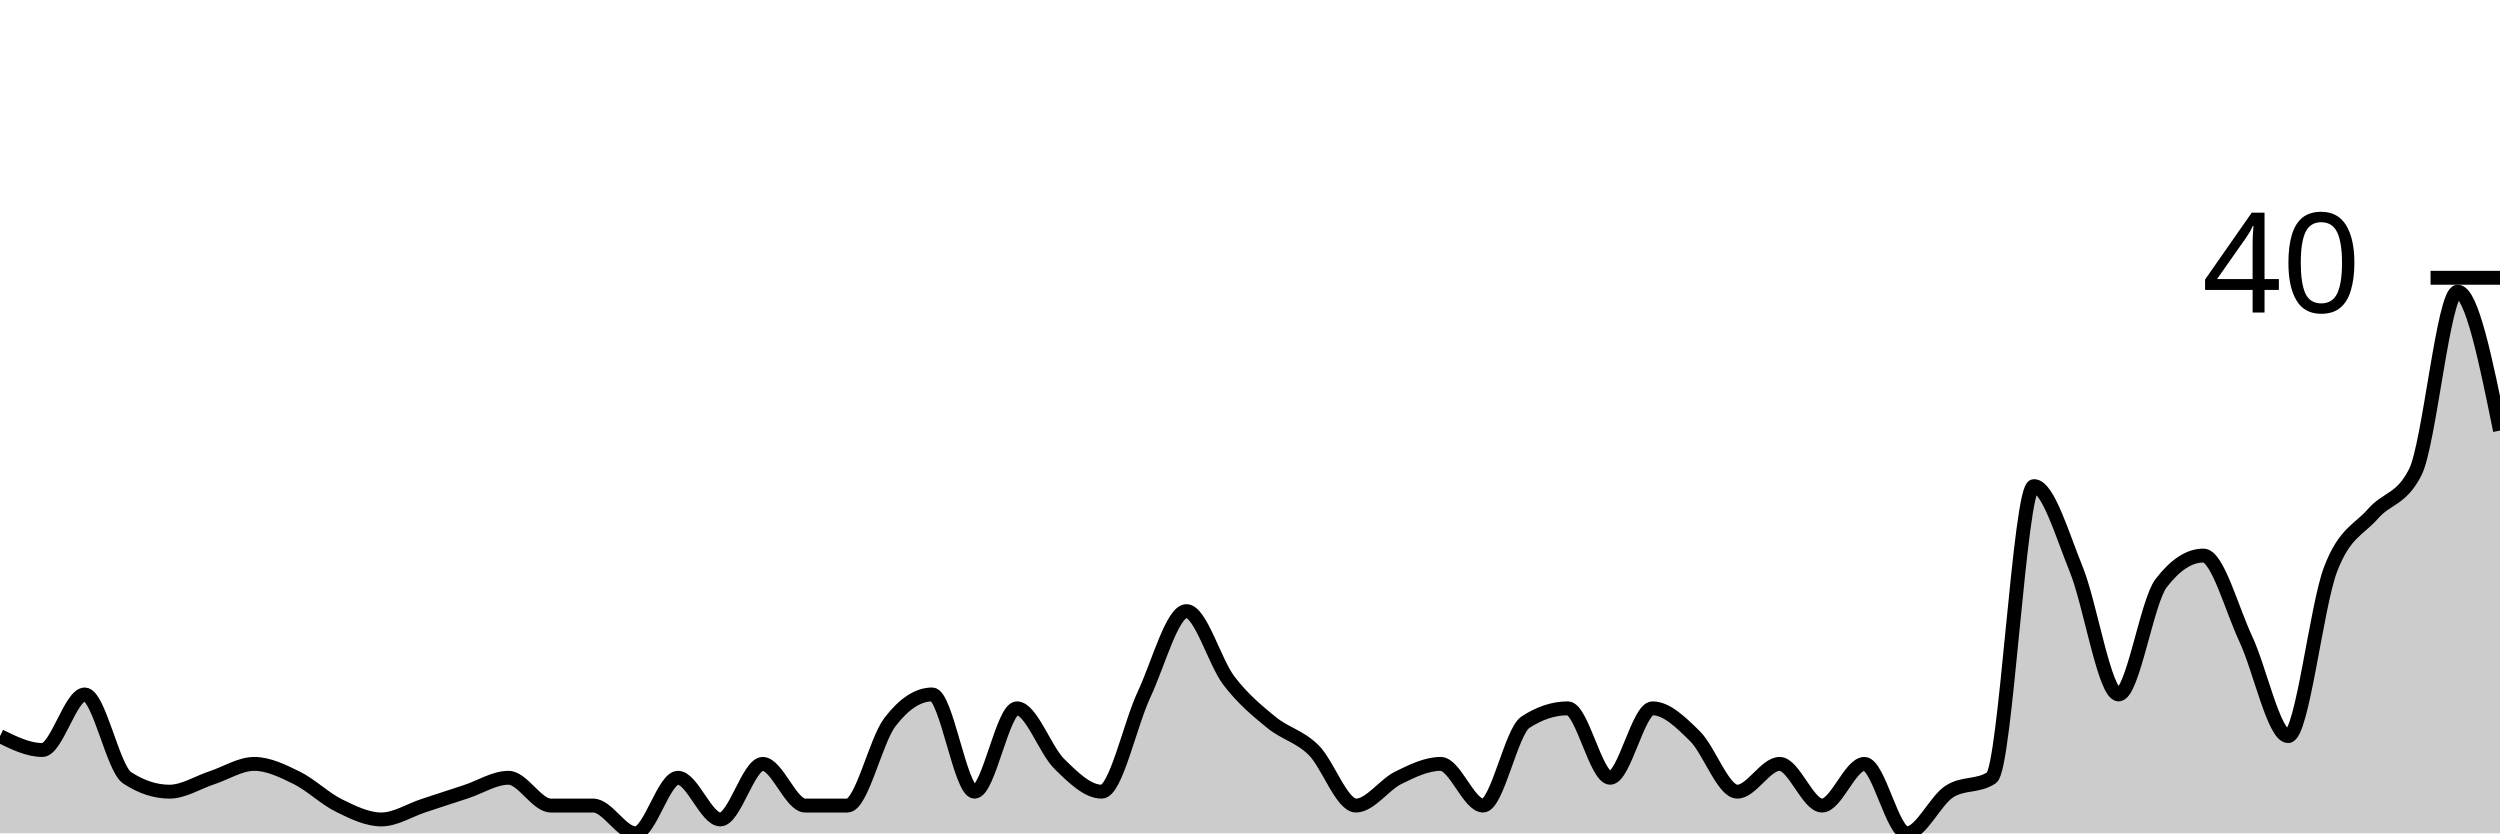
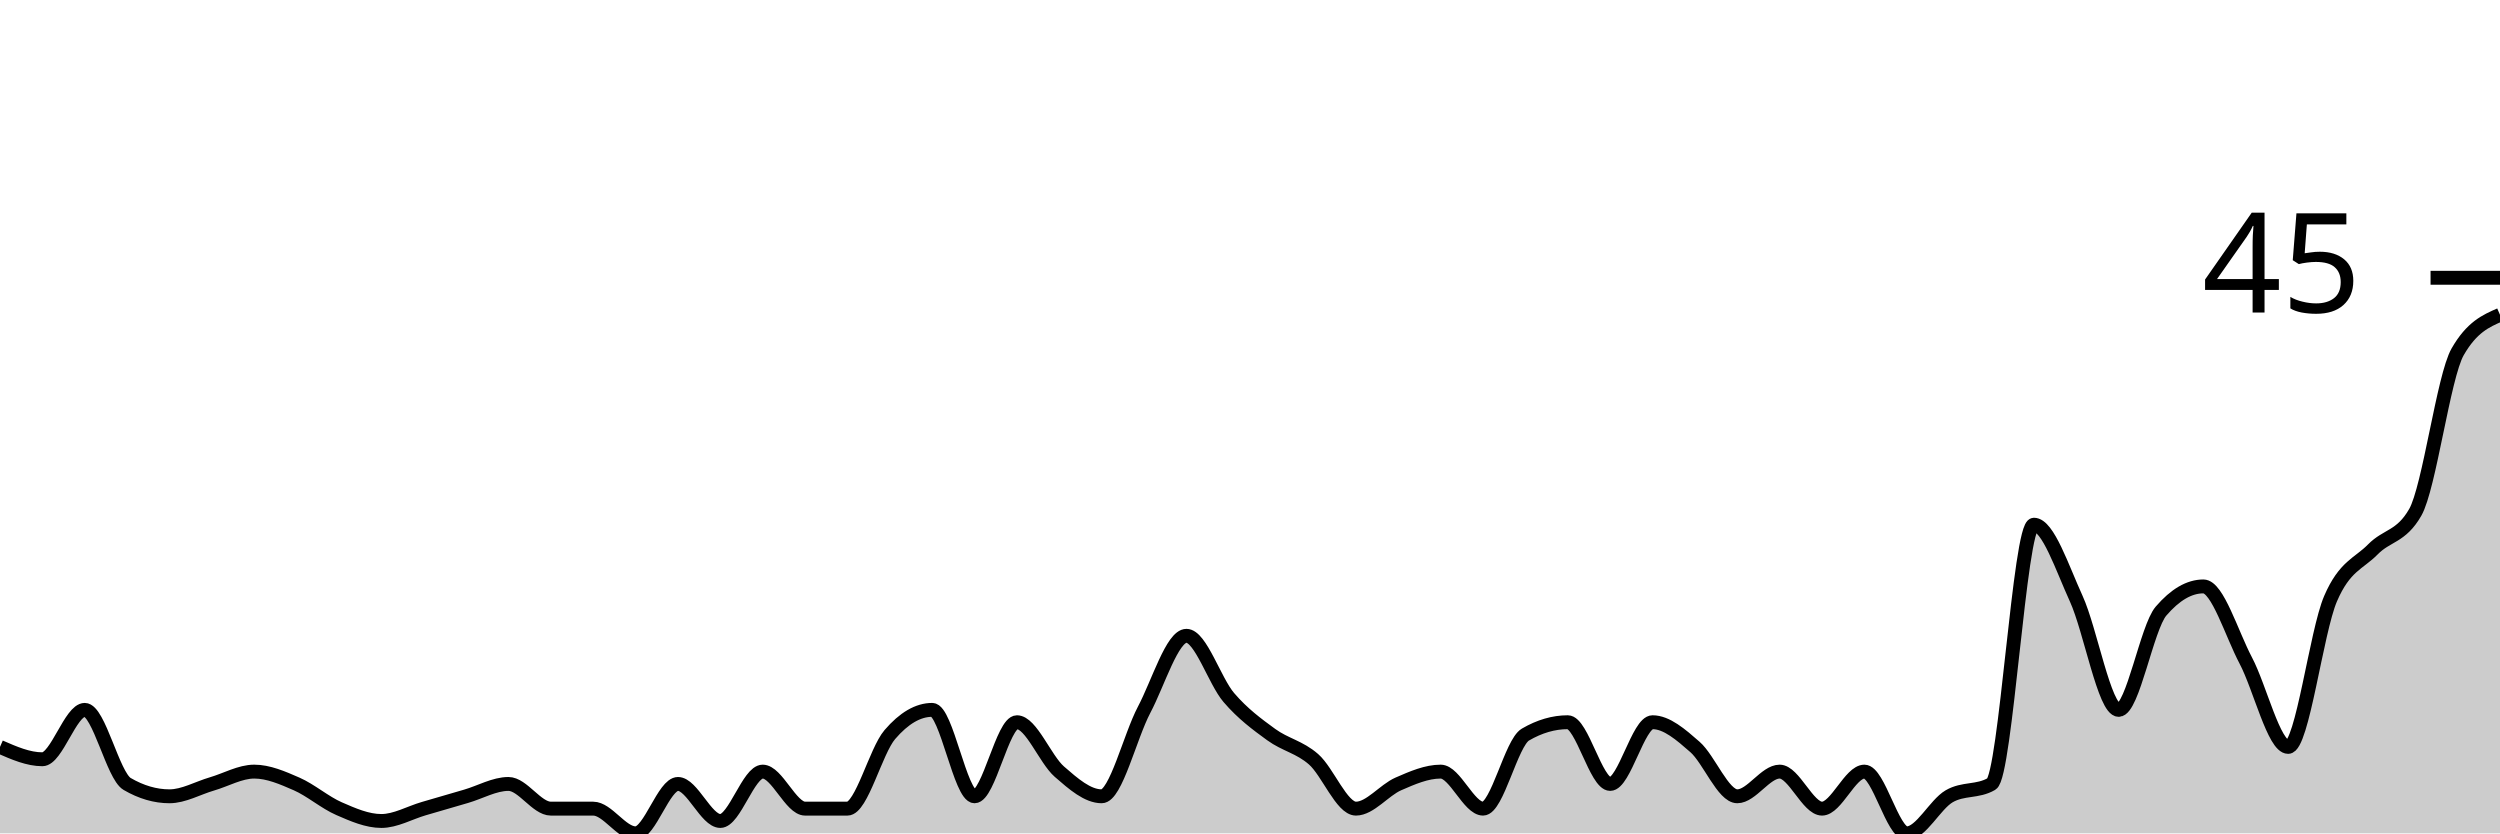
<svg xmlns="http://www.w3.org/2000/svg" viewBox="0 0 180 60">
  <g transform="translate(0,20)">
-     <path class="area" fill="rgba(0, 0, 0, 0.2)" d="M0,33C1.017,33.5,2.034,34,3.051,34C4.068,34,5.085,30,6.102,30C7.119,30,8.136,35.333,9.153,36C10.169,36.667,11.186,37,12.203,37C13.22,37,14.237,36.333,15.254,36C16.271,35.667,17.288,35,18.305,35C19.322,35,20.339,35.5,21.356,36C22.373,36.5,23.39,37.5,24.407,38C25.424,38.5,26.441,39,27.458,39C28.475,39,29.492,38.333,30.508,38C31.525,37.667,32.542,37.333,33.559,37C34.576,36.667,35.593,36,36.61,36C37.627,36,38.644,38,39.661,38C40.678,38,41.695,38,42.712,38C43.729,38,44.746,40,45.763,40C46.78,40,47.797,36,48.814,36C49.831,36,50.847,39,51.864,39C52.881,39,53.898,35,54.915,35C55.932,35,56.949,38,57.966,38C58.983,38,60,38,61.017,38C62.034,38,63.051,33.333,64.068,32C65.085,30.667,66.102,30,67.119,30C68.136,30,69.153,37,70.169,37C71.186,37,72.203,31,73.22,31C74.237,31,75.254,34,76.271,35C77.288,36,78.305,37,79.322,37C80.339,37,81.356,32.167,82.373,30C83.39,27.833,84.407,24,85.424,24C86.441,24,87.458,27.667,88.475,29C89.492,30.333,90.508,31.167,91.525,32C92.542,32.833,93.559,33,94.576,34C95.593,35,96.61,38,97.627,38C98.644,38,99.661,36.5,100.678,36C101.695,35.5,102.712,35,103.729,35C104.746,35,105.763,38,106.78,38C107.797,38,108.814,32.667,109.831,32C110.847,31.333,111.864,31,112.881,31C113.898,31,114.915,36,115.932,36C116.949,36,117.966,31,118.983,31C120,31,121.017,32,122.034,33C123.051,34,124.068,37,125.085,37C126.102,37,127.119,35,128.136,35C129.153,35,130.169,38,131.186,38C132.203,38,133.22,35,134.237,35C135.254,35,136.271,40,137.288,40C138.305,40,139.322,37.667,140.339,37C141.356,36.333,142.373,36.667,143.39,36C144.407,35.333,145.424,15,146.441,15C147.458,15,148.475,18.5,149.492,21C150.508,23.5,151.525,30,152.542,30C153.559,30,154.576,23.333,155.593,22C156.61,20.667,157.627,20,158.644,20C159.661,20,160.678,23.833,161.695,26C162.712,28.167,163.729,33,164.746,33C165.763,33,166.78,23.667,167.797,21C168.814,18.333,169.831,18.167,170.847,17C171.864,15.833,172.881,16,173.898,14C174.915,12,175.932,1,176.949,1C177.966,1,178.983,6,180,11L180,40C178.983,40,177.966,40,176.949,40C175.932,40,174.915,40,173.898,40C172.881,40,171.864,40,170.847,40C169.831,40,168.814,40,167.797,40C166.78,40,165.763,40,164.746,40C163.729,40,162.712,40,161.695,40C160.678,40,159.661,40,158.644,40C157.627,40,156.61,40,155.593,40C154.576,40,153.559,40,152.542,40C151.525,40,150.508,40,149.492,40C148.475,40,147.458,40,146.441,40C145.424,40,144.407,40,143.39,40C142.373,40,141.356,40,140.339,40C139.322,40,138.305,40,137.288,40C136.271,40,135.254,40,134.237,40C133.22,40,132.203,40,131.186,40C130.169,40,129.153,40,128.136,40C127.119,40,126.102,40,125.085,40C124.068,40,123.051,40,122.034,40C121.017,40,120,40,118.983,40C117.966,40,116.949,40,115.932,40C114.915,40,113.898,40,112.881,40C111.864,40,110.847,40,109.831,40C108.814,40,107.797,40,106.78,40C105.763,40,104.746,40,103.729,40C102.712,40,101.695,40,100.678,40C99.661,40,98.644,40,97.627,40C96.61,40,95.593,40,94.576,40C93.559,40,92.542,40,91.525,40C90.508,40,89.492,40,88.475,40C87.458,40,86.441,40,85.424,40C84.407,40,83.39,40,82.373,40C81.356,40,80.339,40,79.322,40C78.305,40,77.288,40,76.271,40C75.254,40,74.237,40,73.22,40C72.203,40,71.186,40,70.169,40C69.153,40,68.136,40,67.119,40C66.102,40,65.085,40,64.068,40C63.051,40,62.034,40,61.017,40C60,40,58.983,40,57.966,40C56.949,40,55.932,40,54.915,40C53.898,40,52.881,40,51.864,40C50.847,40,49.831,40,48.814,40C47.797,40,46.78,40,45.763,40C44.746,40,43.729,40,42.712,40C41.695,40,40.678,40,39.661,40C38.644,40,37.627,40,36.61,40C35.593,40,34.576,40,33.559,40C32.542,40,31.525,40,30.508,40C29.492,40,28.475,40,27.458,40C26.441,40,25.424,40,24.407,40C23.39,40,22.373,40,21.356,40C20.339,40,19.322,40,18.305,40C17.288,40,16.271,40,15.254,40C14.237,40,13.22,40,12.203,40C11.186,40,10.169,40,9.153,40C8.136,40,7.119,40,6.102,40C5.085,40,4.068,40,3.051,40C2.034,40,1.017,40,0,40Z" />
-     <path class="line" stroke="black" fill="none" d="M0,33C1.017,33.5,2.034,34,3.051,34C4.068,34,5.085,30,6.102,30C7.119,30,8.136,35.333,9.153,36C10.169,36.667,11.186,37,12.203,37C13.22,37,14.237,36.333,15.254,36C16.271,35.667,17.288,35,18.305,35C19.322,35,20.339,35.5,21.356,36C22.373,36.5,23.39,37.5,24.407,38C25.424,38.5,26.441,39,27.458,39C28.475,39,29.492,38.333,30.508,38C31.525,37.667,32.542,37.333,33.559,37C34.576,36.667,35.593,36,36.61,36C37.627,36,38.644,38,39.661,38C40.678,38,41.695,38,42.712,38C43.729,38,44.746,40,45.763,40C46.78,40,47.797,36,48.814,36C49.831,36,50.847,39,51.864,39C52.881,39,53.898,35,54.915,35C55.932,35,56.949,38,57.966,38C58.983,38,60,38,61.017,38C62.034,38,63.051,33.333,64.068,32C65.085,30.667,66.102,30,67.119,30C68.136,30,69.153,37,70.169,37C71.186,37,72.203,31,73.22,31C74.237,31,75.254,34,76.271,35C77.288,36,78.305,37,79.322,37C80.339,37,81.356,32.167,82.373,30C83.39,27.833,84.407,24,85.424,24C86.441,24,87.458,27.667,88.475,29C89.492,30.333,90.508,31.167,91.525,32C92.542,32.833,93.559,33,94.576,34C95.593,35,96.61,38,97.627,38C98.644,38,99.661,36.5,100.678,36C101.695,35.5,102.712,35,103.729,35C104.746,35,105.763,38,106.78,38C107.797,38,108.814,32.667,109.831,32C110.847,31.333,111.864,31,112.881,31C113.898,31,114.915,36,115.932,36C116.949,36,117.966,31,118.983,31C120,31,121.017,32,122.034,33C123.051,34,124.068,37,125.085,37C126.102,37,127.119,35,128.136,35C129.153,35,130.169,38,131.186,38C132.203,38,133.22,35,134.237,35C135.254,35,136.271,40,137.288,40C138.305,40,139.322,37.667,140.339,37C141.356,36.333,142.373,36.667,143.39,36C144.407,35.333,145.424,15,146.441,15C147.458,15,148.475,18.5,149.492,21C150.508,23.5,151.525,30,152.542,30C153.559,30,154.576,23.333,155.593,22C156.61,20.667,157.627,20,158.644,20C159.661,20,160.678,23.833,161.695,26C162.712,28.167,163.729,33,164.746,33C165.763,33,166.78,23.667,167.797,21C168.814,18.333,169.831,18.167,170.847,17C171.864,15.833,172.881,16,173.898,14C174.915,12,175.932,1,176.949,1C177.966,1,178.983,6,180,11" />
+     <path class="area" fill="rgba(0, 0, 0, 0.2)" d="M0,33.778C1.017,34.222,2.034,34.667,3.051,34.667C4.068,34.667,5.085,31.111,6.102,31.111C7.119,31.111,8.136,35.852,9.153,36.444C10.169,37.037,11.186,37.333,12.203,37.333C13.22,37.333,14.237,36.741,15.254,36.444C16.271,36.148,17.288,35.556,18.305,35.556C19.322,35.556,20.339,36,21.356,36.444C22.373,36.889,23.39,37.778,24.407,38.222C25.424,38.667,26.441,39.111,27.458,39.111C28.475,39.111,29.492,38.519,30.508,38.222C31.525,37.926,32.542,37.63,33.559,37.333C34.576,37.037,35.593,36.444,36.61,36.444C37.627,36.444,38.644,38.222,39.661,38.222C40.678,38.222,41.695,38.222,42.712,38.222C43.729,38.222,44.746,40,45.763,40C46.78,40,47.797,36.444,48.814,36.444C49.831,36.444,50.847,39.111,51.864,39.111C52.881,39.111,53.898,35.556,54.915,35.556C55.932,35.556,56.949,38.222,57.966,38.222C58.983,38.222,60,38.222,61.017,38.222C62.034,38.222,63.051,34.074,64.068,32.889C65.085,31.704,66.102,31.111,67.119,31.111C68.136,31.111,69.153,37.333,70.169,37.333C71.186,37.333,72.203,32,73.22,32C74.237,32,75.254,34.667,76.271,35.556C77.288,36.444,78.305,37.333,79.322,37.333C80.339,37.333,81.356,33.037,82.373,31.111C83.39,29.185,84.407,25.778,85.424,25.778C86.441,25.778,87.458,29.037,88.475,30.222C89.492,31.407,90.508,32.148,91.525,32.889C92.542,33.63,93.559,33.778,94.576,34.667C95.593,35.556,96.61,38.222,97.627,38.222C98.644,38.222,99.661,36.889,100.678,36.444C101.695,36,102.712,35.556,103.729,35.556C104.746,35.556,105.763,38.222,106.78,38.222C107.797,38.222,108.814,33.481,109.831,32.889C110.847,32.296,111.864,32,112.881,32C113.898,32,114.915,36.444,115.932,36.444C116.949,36.444,117.966,32,118.983,32C120,32,121.017,32.889,122.034,33.778C123.051,34.667,124.068,37.333,125.085,37.333C126.102,37.333,127.119,35.556,128.136,35.556C129.153,35.556,130.169,38.222,131.186,38.222C132.203,38.222,133.22,35.556,134.237,35.556C135.254,35.556,136.271,40,137.288,40C138.305,40,139.322,37.926,140.339,37.333C141.356,36.741,142.373,37.037,143.39,36.444C144.407,35.852,145.424,17.778,146.441,17.778C147.458,17.778,148.475,20.889,149.492,23.111C150.508,25.333,151.525,31.111,152.542,31.111C153.559,31.111,154.576,25.185,155.593,24C156.61,22.815,157.627,22.222,158.644,22.222C159.661,22.222,160.678,25.63,161.695,27.556C162.712,29.481,163.729,33.778,164.746,33.778C165.763,33.778,166.78,25.481,167.797,23.111C168.814,20.741,169.831,20.593,170.847,19.556C171.864,18.519,172.881,18.667,173.898,16.889C174.915,15.111,175.932,7.111,176.949,5.333C177.966,3.556,178.983,3.111,180,2.667L180,40C178.983,40,177.966,40,176.949,40C175.932,40,174.915,40,173.898,40C172.881,40,171.864,40,170.847,40C169.831,40,168.814,40,167.797,40C166.78,40,165.763,40,164.746,40C163.729,40,162.712,40,161.695,40C160.678,40,159.661,40,158.644,40C157.627,40,156.61,40,155.593,40C154.576,40,153.559,40,152.542,40C151.525,40,150.508,40,149.492,40C148.475,40,147.458,40,146.441,40C145.424,40,144.407,40,143.39,40C142.373,40,141.356,40,140.339,40C139.322,40,138.305,40,137.288,40C136.271,40,135.254,40,134.237,40C133.22,40,132.203,40,131.186,40C130.169,40,129.153,40,128.136,40C127.119,40,126.102,40,125.085,40C124.068,40,123.051,40,122.034,40C121.017,40,120,40,118.983,40C117.966,40,116.949,40,115.932,40C114.915,40,113.898,40,112.881,40C111.864,40,110.847,40,109.831,40C108.814,40,107.797,40,106.78,40C105.763,40,104.746,40,103.729,40C102.712,40,101.695,40,100.678,40C99.661,40,98.644,40,97.627,40C96.61,40,95.593,40,94.576,40C93.559,40,92.542,40,91.525,40C90.508,40,89.492,40,88.475,40C87.458,40,86.441,40,85.424,40C84.407,40,83.39,40,82.373,40C81.356,40,80.339,40,79.322,40C78.305,40,77.288,40,76.271,40C75.254,40,74.237,40,73.22,40C72.203,40,71.186,40,70.169,40C69.153,40,68.136,40,67.119,40C66.102,40,65.085,40,64.068,40C63.051,40,62.034,40,61.017,40C60,40,58.983,40,57.966,40C56.949,40,55.932,40,54.915,40C53.898,40,52.881,40,51.864,40C50.847,40,49.831,40,48.814,40C47.797,40,46.78,40,45.763,40C44.746,40,43.729,40,42.712,40C41.695,40,40.678,40,39.661,40C38.644,40,37.627,40,36.61,40C35.593,40,34.576,40,33.559,40C32.542,40,31.525,40,30.508,40C29.492,40,28.475,40,27.458,40C26.441,40,25.424,40,24.407,40C23.39,40,22.373,40,21.356,40C20.339,40,19.322,40,18.305,40C17.288,40,16.271,40,15.254,40C14.237,40,13.22,40,12.203,40C11.186,40,10.169,40,9.153,40C8.136,40,7.119,40,6.102,40C5.085,40,4.068,40,3.051,40C2.034,40,1.017,40,0,40Z" />
+     <path class="line" stroke="black" fill="none" d="M0,33.778C1.017,34.222,2.034,34.667,3.051,34.667C4.068,34.667,5.085,31.111,6.102,31.111C7.119,31.111,8.136,35.852,9.153,36.444C10.169,37.037,11.186,37.333,12.203,37.333C13.22,37.333,14.237,36.741,15.254,36.444C16.271,36.148,17.288,35.556,18.305,35.556C19.322,35.556,20.339,36,21.356,36.444C22.373,36.889,23.39,37.778,24.407,38.222C25.424,38.667,26.441,39.111,27.458,39.111C28.475,39.111,29.492,38.519,30.508,38.222C31.525,37.926,32.542,37.63,33.559,37.333C34.576,37.037,35.593,36.444,36.61,36.444C37.627,36.444,38.644,38.222,39.661,38.222C40.678,38.222,41.695,38.222,42.712,38.222C43.729,38.222,44.746,40,45.763,40C46.78,40,47.797,36.444,48.814,36.444C49.831,36.444,50.847,39.111,51.864,39.111C52.881,39.111,53.898,35.556,54.915,35.556C55.932,35.556,56.949,38.222,57.966,38.222C58.983,38.222,60,38.222,61.017,38.222C62.034,38.222,63.051,34.074,64.068,32.889C65.085,31.704,66.102,31.111,67.119,31.111C68.136,31.111,69.153,37.333,70.169,37.333C71.186,37.333,72.203,32,73.22,32C74.237,32,75.254,34.667,76.271,35.556C77.288,36.444,78.305,37.333,79.322,37.333C80.339,37.333,81.356,33.037,82.373,31.111C83.39,29.185,84.407,25.778,85.424,25.778C86.441,25.778,87.458,29.037,88.475,30.222C89.492,31.407,90.508,32.148,91.525,32.889C92.542,33.63,93.559,33.778,94.576,34.667C95.593,35.556,96.61,38.222,97.627,38.222C98.644,38.222,99.661,36.889,100.678,36.444C101.695,36,102.712,35.556,103.729,35.556C104.746,35.556,105.763,38.222,106.78,38.222C107.797,38.222,108.814,33.481,109.831,32.889C110.847,32.296,111.864,32,112.881,32C113.898,32,114.915,36.444,115.932,36.444C116.949,36.444,117.966,32,118.983,32C120,32,121.017,32.889,122.034,33.778C123.051,34.667,124.068,37.333,125.085,37.333C126.102,37.333,127.119,35.556,128.136,35.556C129.153,35.556,130.169,38.222,131.186,38.222C132.203,38.222,133.22,35.556,134.237,35.556C135.254,35.556,136.271,40,137.288,40C138.305,40,139.322,37.926,140.339,37.333C141.356,36.741,142.373,37.037,143.39,36.444C144.407,35.852,145.424,17.778,146.441,17.778C147.458,17.778,148.475,20.889,149.492,23.111C150.508,25.333,151.525,31.111,152.542,31.111C153.559,31.111,154.576,25.185,155.593,24C156.61,22.815,157.627,22.222,158.644,22.222C159.661,22.222,160.678,25.63,161.695,27.556C162.712,29.481,163.729,33.778,164.746,33.778C165.763,33.778,166.78,25.481,167.797,23.111C168.814,20.741,169.831,20.593,170.847,19.556C171.864,18.519,172.881,18.667,173.898,16.889C174.915,15.111,175.932,7.111,176.949,5.333C177.966,3.556,178.983,3.111,180,2.667" />
    <path class="axis-ceiling" stroke-width="1" stroke="black" fill="none" d="M175,0L180,0" />
-     <text class="axis-ceiling-label" font-family="sans-serif" text-anchor="end" font-size="10px" x="170" y="2.5">40</text>
+     <text class="axis-ceiling-label" font-family="sans-serif" text-anchor="end" font-size="10px" x="170" y="2.5">45</text>
  </g>
</svg>
